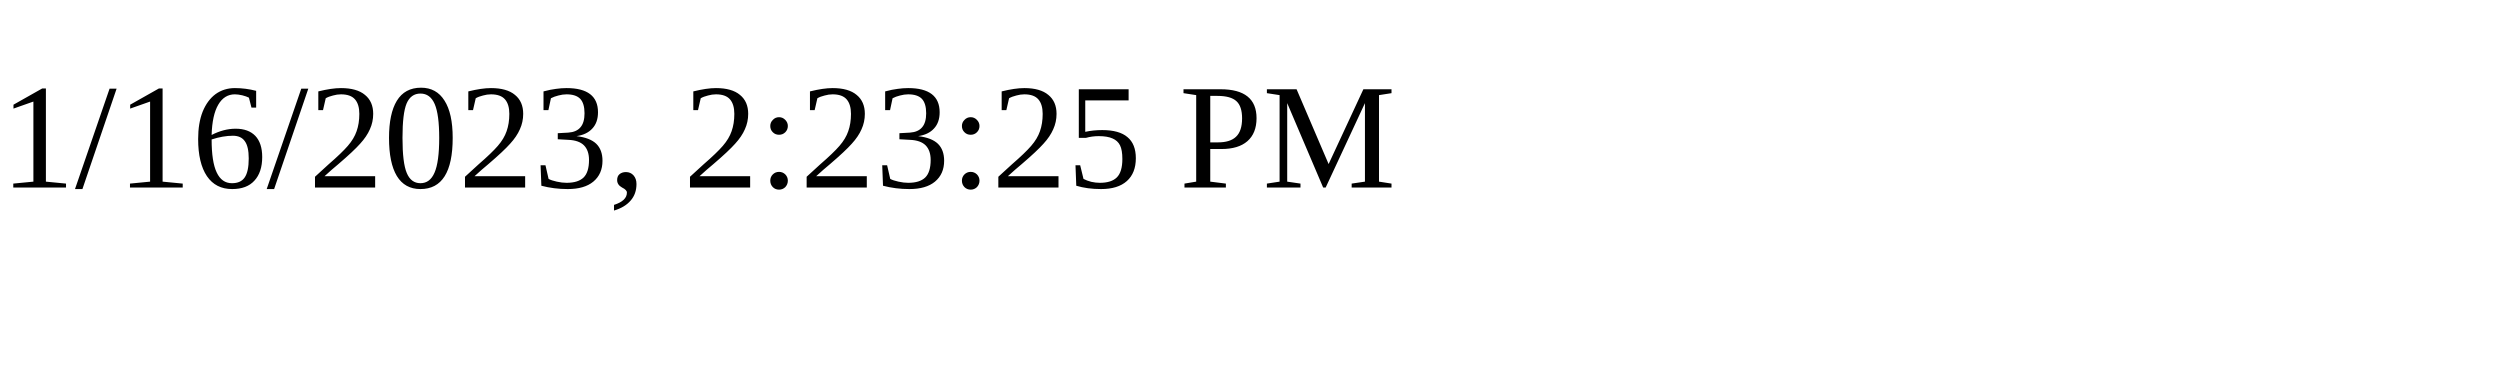
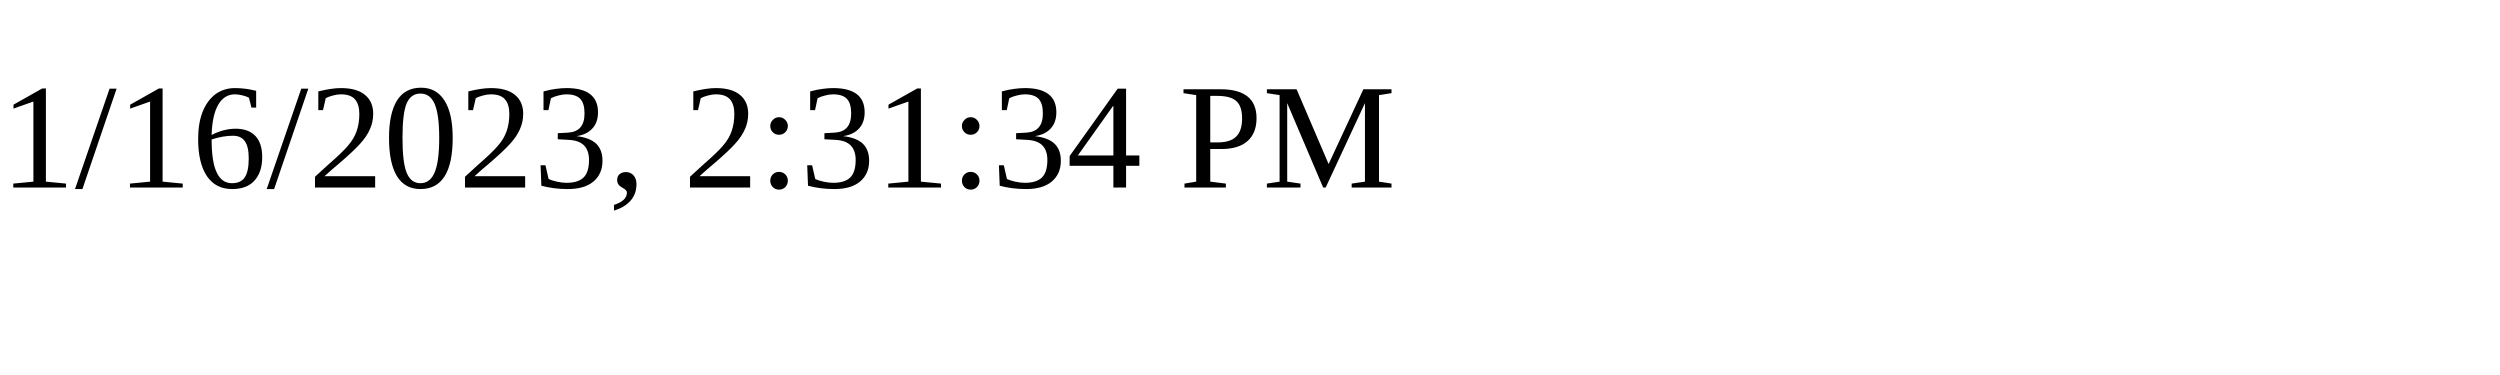
<svg xmlns="http://www.w3.org/2000/svg" height="30" width="200">
-   <text x="0" y="15">1/16/2023, 2:23:25 PM</text>
+   <text x="0" y="15">1/16/2023, 2:31:34 PM</text>
</svg>
